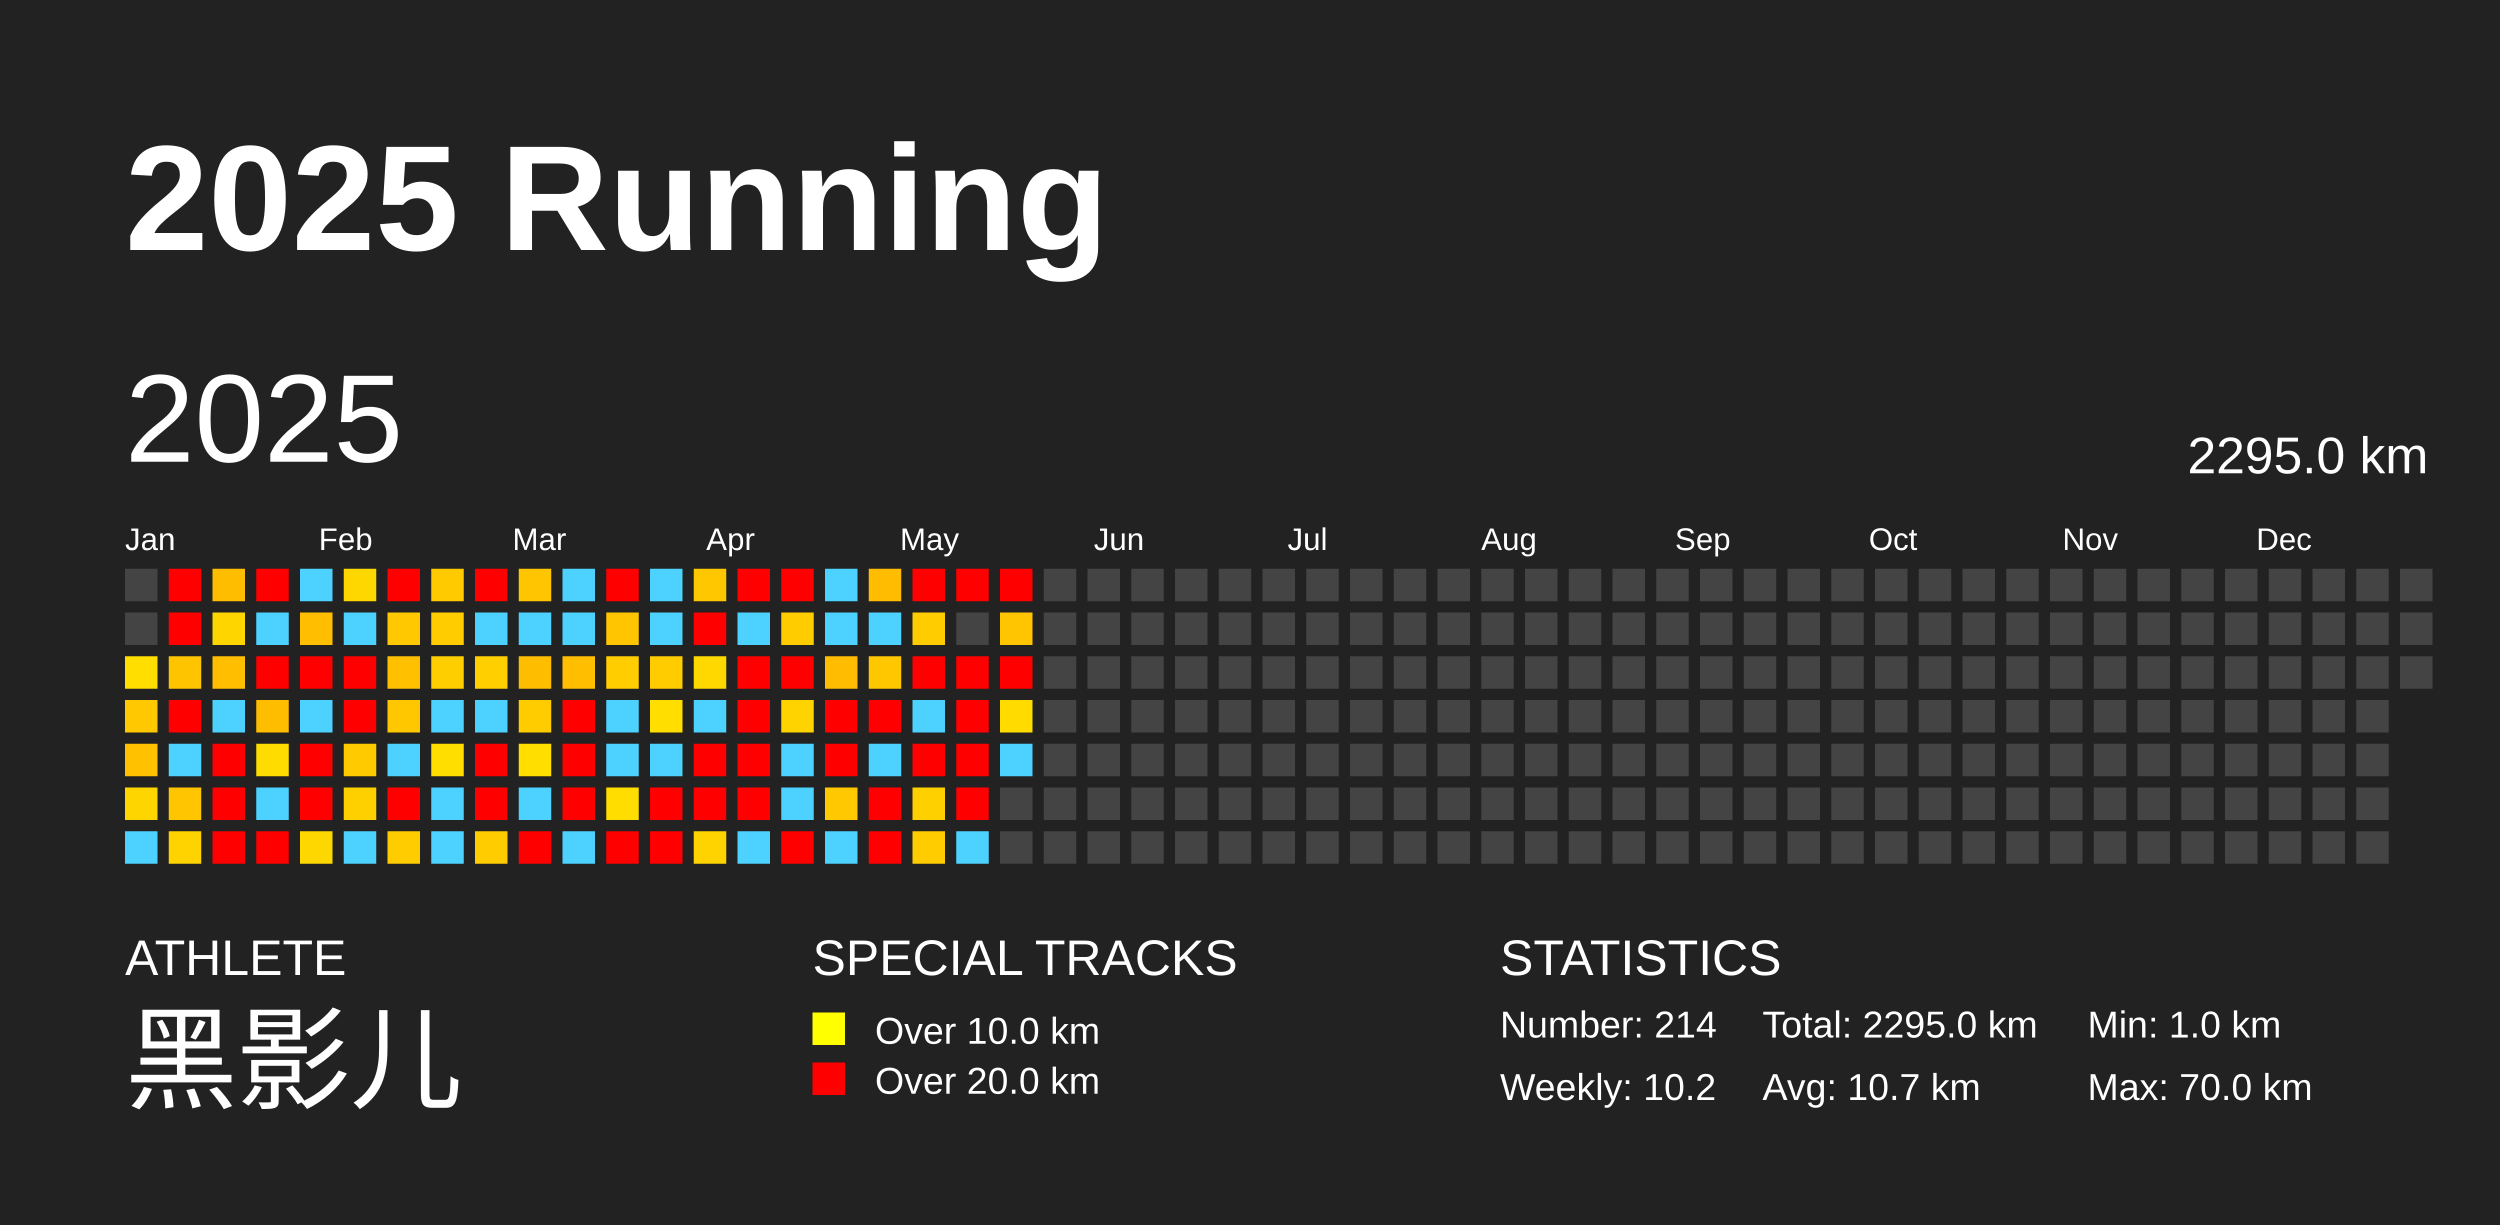
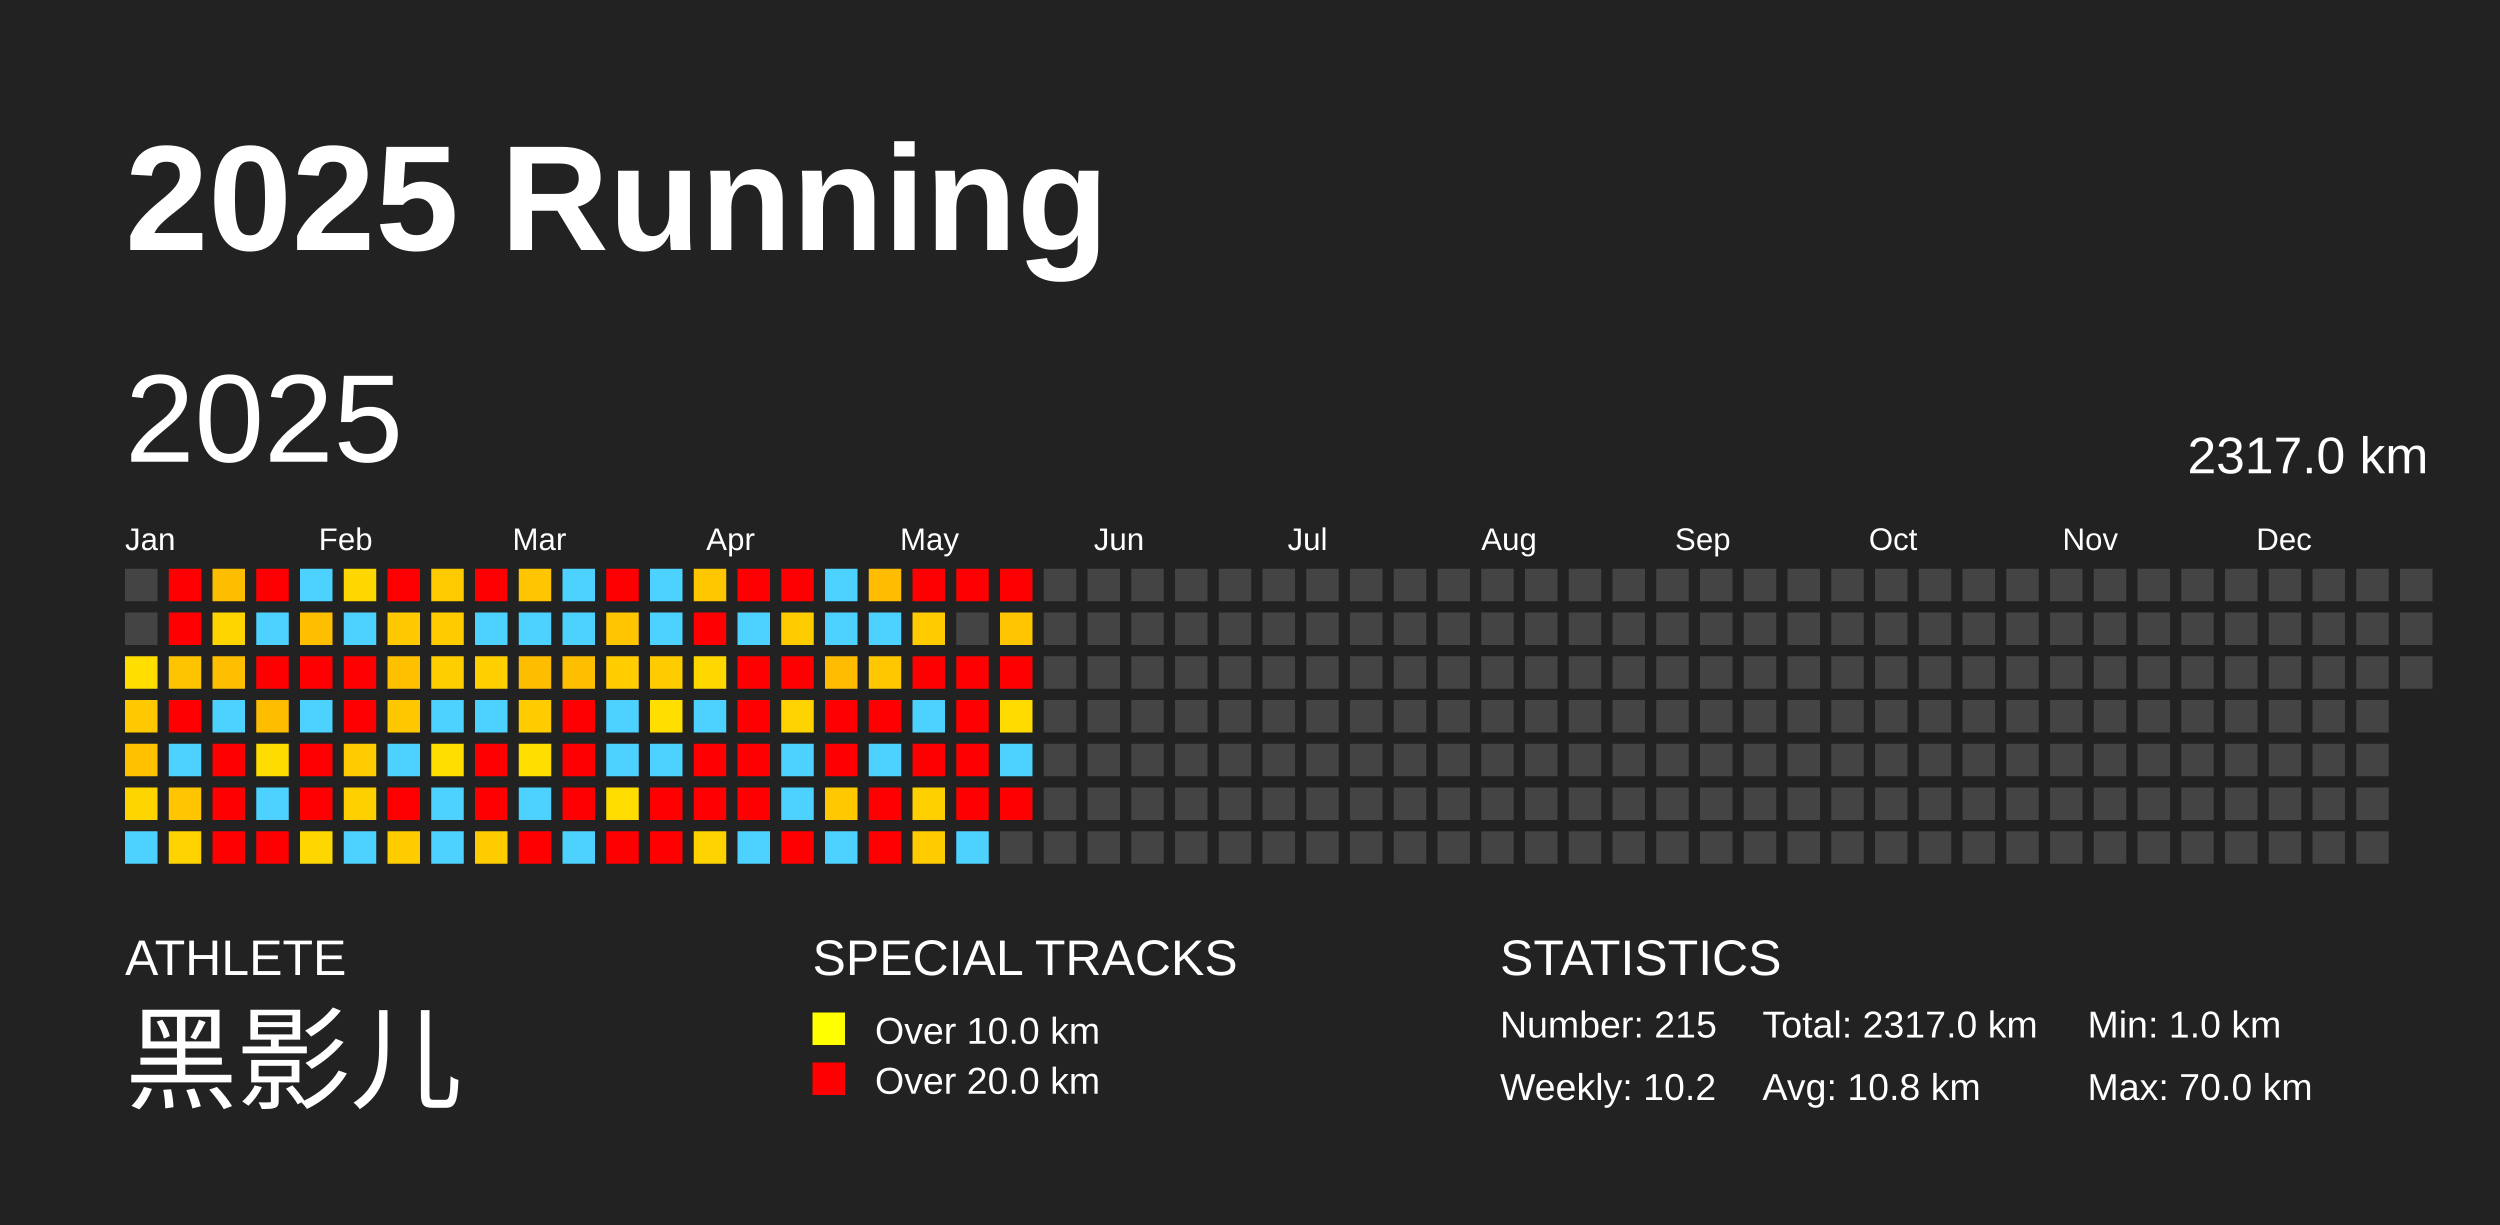
<svg xmlns="http://www.w3.org/2000/svg" baseProfile="full" height="98mm" version="1.1" viewBox="0,0,200,98" width="200mm">
  <defs />
  <rect fill="#222222" height="98" width="200" x="0" y="0" />
  <text fill="#FFFFFF" style="font-size:12px; font-family:Arial; font-weight:bold;" x="10" y="20">2025 Running</text>
  <text fill="#FFFFFF" style="font-size:4px; font-family:Arial" x="10" y="78">ATHLETE</text>
  <text fill="#FFFFFF" style="font-size:9px; font-family:Arial" x="10" y="88">黑影儿</text>
  <text fill="#FFFFFF" style="font-size:4px; font-family:Arial" x="65" y="78">SPECIAL TRACKS</text>
  <rect fill="yellow" height="2.6" width="2.6" x="65" y="81" />
  <text fill="#FFFFFF" style="font-size:3px; font-family:Arial" x="70" y="83.5">Over 10.0 km</text>
  <rect fill="red" height="2.6" width="2.6" x="65" y="85" />
  <text fill="#FFFFFF" style="font-size:3px; font-family:Arial" x="70" y="87.5">Over 20.0 km</text>
  <text fill="#FFFFFF" style="font-size:4px; font-family:Arial" x="120" y="78">STATISTICS</text>
-   <text fill="#FFFFFF" style="font-size:3px; font-family:Arial" x="120" y="83">Number: 214</text>
+   <text fill="#FFFFFF" style="font-size:3px; font-family:Arial" x="120" y="83">Number: 215</text>
  <text fill="#FFFFFF" style="font-size:3px; font-family:Arial" x="120" y="88">Weekly: 10.2</text>
-   <text fill="#FFFFFF" style="font-size:3px; font-family:Arial" x="141" y="83">Total: 2295.0 km</text>
-   <text fill="#FFFFFF" style="font-size:3px; font-family:Arial" x="141" y="88">Avg: 10.7 km</text>
+   <text fill="#FFFFFF" style="font-size:3px; font-family:Arial" x="141" y="83">Total: 2317.0 km</text>
+   <text fill="#FFFFFF" style="font-size:3px; font-family:Arial" x="141" y="88">Avg: 10.8 km</text>
  <text fill="#FFFFFF" style="font-size:3px; font-family:Arial" x="167" y="83">Min: 1.0 km</text>
  <text fill="#FFFFFF" style="font-size:3px; font-family:Arial" x="167" y="88">Max: 70.0 km</text>
  <text dominant-baseline="hanging" fill="#FFFFFF" style="font-size:10.0px; font-family:Arial;" x="10" y="30">2025</text>
-   <text dominant-baseline="hanging" fill="#FFFFFF" style="font-size:4.125px; font-family:Arial;" x="175" y="35">2295.0 km</text>
+   <text dominant-baseline="hanging" fill="#FFFFFF" style="font-size:4.125px; font-family:Arial;" x="175" y="35">2317.0 km</text>
  <text fill="#FFFFFF" style="font-size:2.5px; font-family:Arial" x="10.0" y="44">Jan</text>
  <text fill="#FFFFFF" style="font-size:2.5px; font-family:Arial" x="25.5" y="44">Feb</text>
  <text fill="#FFFFFF" style="font-size:2.5px; font-family:Arial" x="41.0" y="44">Mar</text>
  <text fill="#FFFFFF" style="font-size:2.5px; font-family:Arial" x="56.5" y="44">Apr</text>
  <text fill="#FFFFFF" style="font-size:2.5px; font-family:Arial" x="72.0" y="44">May</text>
  <text fill="#FFFFFF" style="font-size:2.5px; font-family:Arial" x="87.5" y="44">Jun</text>
  <text fill="#FFFFFF" style="font-size:2.5px; font-family:Arial" x="103.0" y="44">Jul</text>
  <text fill="#FFFFFF" style="font-size:2.5px; font-family:Arial" x="118.5" y="44">Aug</text>
  <text fill="#FFFFFF" style="font-size:2.5px; font-family:Arial" x="134.0" y="44">Sep</text>
  <text fill="#FFFFFF" style="font-size:2.5px; font-family:Arial" x="149.5" y="44">Oct</text>
  <text fill="#FFFFFF" style="font-size:2.5px; font-family:Arial" x="165.0" y="44">Nov</text>
  <text fill="#FFFFFF" style="font-size:2.5px; font-family:Arial" x="180.5" y="44">Dec</text>
  <rect fill="#444444" height="2.6" width="2.6" x="10.0" y="45.5" />
  <rect fill="#444444" height="2.6" width="2.6" x="10.0" y="49.0" />
  <rect fill="#ffde00" height="2.6" width="2.6" x="10.0" y="52.5" />
  <rect fill="#ffc800" height="2.6" width="2.6" x="10.0" y="56.0" />
  <rect fill="#ffc100" height="2.6" width="2.6" x="10.0" y="59.5" />
  <rect fill="#ffd500" height="2.6" width="2.6" x="10.0" y="63.0" />
  <rect fill="#4dd2ff" height="2.6" width="2.6" x="10.0" y="66.5" />
  <rect fill="red" height="2.6" width="2.6" x="13.5" y="45.5" />
  <rect fill="red" height="2.6" width="2.6" x="13.5" y="49.0" />
  <rect fill="#ffc400" height="2.6" width="2.6" x="13.5" y="52.5" />
  <rect fill="red" height="2.6" width="2.6" x="13.5" y="56.0" />
  <rect fill="#4dd2ff" height="2.6" width="2.6" x="13.5" y="59.5" />
  <rect fill="#ffc500" height="2.6" width="2.6" x="13.5" y="63.0" />
  <rect fill="#ffd300" height="2.6" width="2.6" x="13.5" y="66.5" />
  <rect fill="#ffbd00" height="2.6" width="2.6" x="17.0" y="45.5" />
  <rect fill="#ffd500" height="2.6" width="2.6" x="17.0" y="49.0" />
  <rect fill="#ffbf00" height="2.6" width="2.6" x="17.0" y="52.5" />
  <rect fill="#4dd2ff" height="2.6" width="2.6" x="17.0" y="56.0" />
  <rect fill="red" height="2.6" width="2.6" x="17.0" y="59.5" />
  <rect fill="red" height="2.6" width="2.6" x="17.0" y="63.0" />
  <rect fill="red" height="2.6" width="2.6" x="17.0" y="66.5" />
  <rect fill="red" height="2.6" width="2.6" x="20.5" y="45.5" />
  <rect fill="#4dd2ff" height="2.6" width="2.6" x="20.5" y="49.0" />
  <rect fill="red" height="2.6" width="2.6" x="20.5" y="52.5" />
  <rect fill="#ffbd00" height="2.6" width="2.6" x="20.5" y="56.0" />
  <rect fill="#ffdc00" height="2.6" width="2.6" x="20.5" y="59.5" />
  <rect fill="#4dd2ff" height="2.6" width="2.6" x="20.5" y="63.0" />
  <rect fill="red" height="2.6" width="2.6" x="20.5" y="66.5" />
  <rect fill="#4dd2ff" height="2.6" width="2.6" x="24.0" y="45.5" />
  <rect fill="#ffbf00" height="2.6" width="2.6" x="24.0" y="49.0" />
  <rect fill="red" height="2.6" width="2.6" x="24.0" y="52.5" />
  <rect fill="#4dd2ff" height="2.6" width="2.6" x="24.0" y="56.0" />
  <rect fill="red" height="2.6" width="2.6" x="24.0" y="59.5" />
  <rect fill="red" height="2.6" width="2.6" x="24.0" y="63.0" />
  <rect fill="#ffd700" height="2.6" width="2.6" x="24.0" y="66.5" />
  <rect fill="#ffd700" height="2.6" width="2.6" x="27.5" y="45.5" />
  <rect fill="#4dd2ff" height="2.6" width="2.6" x="27.5" y="49.0" />
  <rect fill="red" height="2.6" width="2.6" x="27.5" y="52.5" />
  <rect fill="red" height="2.6" width="2.6" x="27.5" y="56.0" />
  <rect fill="#ffca00" height="2.6" width="2.6" x="27.5" y="59.5" />
  <rect fill="#ffd000" height="2.6" width="2.6" x="27.5" y="63.0" />
  <rect fill="#4dd2ff" height="2.6" width="2.6" x="27.5" y="66.5" />
  <rect fill="red" height="2.6" width="2.6" x="31.0" y="45.5" />
  <rect fill="#ffc800" height="2.6" width="2.6" x="31.0" y="49.0" />
  <rect fill="#ffc000" height="2.6" width="2.6" x="31.0" y="52.5" />
  <rect fill="#ffc700" height="2.6" width="2.6" x="31.0" y="56.0" />
  <rect fill="#4dd2ff" height="2.6" width="2.6" x="31.0" y="59.5" />
  <rect fill="red" height="2.6" width="2.6" x="31.0" y="63.0" />
  <rect fill="#ffcc00" height="2.6" width="2.6" x="31.0" y="66.5" />
  <rect fill="#ffca00" height="2.6" width="2.6" x="34.5" y="45.5" />
  <rect fill="#ffcc00" height="2.6" width="2.6" x="34.5" y="49.0" />
  <rect fill="#ffce00" height="2.6" width="2.6" x="34.5" y="52.5" />
  <rect fill="#4dd2ff" height="2.6" width="2.6" x="34.5" y="56.0" />
  <rect fill="#ffde00" height="2.6" width="2.6" x="34.5" y="59.5" />
  <rect fill="#4dd2ff" height="2.6" width="2.6" x="34.5" y="63.0" />
  <rect fill="#4dd2ff" height="2.6" width="2.6" x="34.5" y="66.5" />
  <rect fill="red" height="2.6" width="2.6" x="38.0" y="45.5" />
  <rect fill="#4dd2ff" height="2.6" width="2.6" x="38.0" y="49.0" />
  <rect fill="#ffcf00" height="2.6" width="2.6" x="38.0" y="52.5" />
  <rect fill="#4dd2ff" height="2.6" width="2.6" x="38.0" y="56.0" />
  <rect fill="red" height="2.6" width="2.6" x="38.0" y="59.5" />
  <rect fill="red" height="2.6" width="2.6" x="38.0" y="63.0" />
  <rect fill="#ffcc00" height="2.6" width="2.6" x="38.0" y="66.5" />
  <rect fill="#ffc500" height="2.6" width="2.6" x="41.5" y="45.5" />
  <rect fill="#4dd2ff" height="2.6" width="2.6" x="41.5" y="49.0" />
  <rect fill="#ffbd00" height="2.6" width="2.6" x="41.5" y="52.5" />
  <rect fill="#ffcc00" height="2.6" width="2.6" x="41.5" y="56.0" />
  <rect fill="#ffde00" height="2.6" width="2.6" x="41.5" y="59.5" />
  <rect fill="#4dd2ff" height="2.6" width="2.6" x="41.5" y="63.0" />
  <rect fill="red" height="2.6" width="2.6" x="41.5" y="66.5" />
  <rect fill="#4dd2ff" height="2.6" width="2.6" x="45.0" y="45.5" />
  <rect fill="#4dd2ff" height="2.6" width="2.6" x="45.0" y="49.0" />
  <rect fill="#ffbf00" height="2.6" width="2.6" x="45.0" y="52.5" />
  <rect fill="red" height="2.6" width="2.6" x="45.0" y="56.0" />
  <rect fill="red" height="2.6" width="2.6" x="45.0" y="59.5" />
  <rect fill="red" height="2.6" width="2.6" x="45.0" y="63.0" />
  <rect fill="#4dd2ff" height="2.6" width="2.6" x="45.0" y="66.5" />
  <rect fill="red" height="2.6" width="2.6" x="48.5" y="45.5" />
  <rect fill="#ffc500" height="2.6" width="2.6" x="48.5" y="49.0" />
  <rect fill="#ffcd00" height="2.6" width="2.6" x="48.5" y="52.5" />
  <rect fill="#4dd2ff" height="2.6" width="2.6" x="48.5" y="56.0" />
  <rect fill="#4dd2ff" height="2.6" width="2.6" x="48.5" y="59.5" />
  <rect fill="#ffdd00" height="2.6" width="2.6" x="48.5" y="63.0" />
  <rect fill="red" height="2.6" width="2.6" x="48.5" y="66.5" />
  <rect fill="#4dd2ff" height="2.6" width="2.6" x="52.0" y="45.5" />
  <rect fill="#4dd2ff" height="2.6" width="2.6" x="52.0" y="49.0" />
  <rect fill="#ffcc00" height="2.6" width="2.6" x="52.0" y="52.5" />
  <rect fill="#ffde00" height="2.6" width="2.6" x="52.0" y="56.0" />
  <rect fill="#4dd2ff" height="2.6" width="2.6" x="52.0" y="59.5" />
  <rect fill="red" height="2.6" width="2.6" x="52.0" y="63.0" />
  <rect fill="red" height="2.6" width="2.6" x="52.0" y="66.5" />
  <rect fill="#ffc700" height="2.6" width="2.6" x="55.5" y="45.5" />
  <rect fill="red" height="2.6" width="2.6" x="55.5" y="49.0" />
  <rect fill="#ffd800" height="2.6" width="2.6" x="55.5" y="52.5" />
  <rect fill="#4dd2ff" height="2.6" width="2.6" x="55.5" y="56.0" />
  <rect fill="red" height="2.6" width="2.6" x="55.5" y="59.5" />
  <rect fill="red" height="2.6" width="2.6" x="55.5" y="63.0" />
  <rect fill="#ffd300" height="2.6" width="2.6" x="55.5" y="66.5" />
  <rect fill="red" height="2.6" width="2.6" x="59.0" y="45.5" />
  <rect fill="#4dd2ff" height="2.6" width="2.6" x="59.0" y="49.0" />
  <rect fill="red" height="2.6" width="2.6" x="59.0" y="52.5" />
  <rect fill="red" height="2.6" width="2.6" x="59.0" y="56.0" />
  <rect fill="red" height="2.6" width="2.6" x="59.0" y="59.5" />
  <rect fill="red" height="2.6" width="2.6" x="59.0" y="63.0" />
  <rect fill="#4dd2ff" height="2.6" width="2.6" x="59.0" y="66.5" />
  <rect fill="red" height="2.6" width="2.6" x="62.5" y="45.5" />
  <rect fill="#ffcc00" height="2.6" width="2.6" x="62.5" y="49.0" />
  <rect fill="red" height="2.6" width="2.6" x="62.5" y="52.5" />
  <rect fill="#ffd300" height="2.6" width="2.6" x="62.5" y="56.0" />
  <rect fill="#4dd2ff" height="2.6" width="2.6" x="62.5" y="59.5" />
  <rect fill="#4dd2ff" height="2.6" width="2.6" x="62.5" y="63.0" />
  <rect fill="red" height="2.6" width="2.6" x="62.5" y="66.5" />
  <rect fill="#4dd2ff" height="2.6" width="2.6" x="66.0" y="45.5" />
  <rect fill="#4dd2ff" height="2.6" width="2.6" x="66.0" y="49.0" />
  <rect fill="#ffbc00" height="2.6" width="2.6" x="66.0" y="52.5" />
  <rect fill="red" height="2.6" width="2.6" x="66.0" y="56.0" />
  <rect fill="red" height="2.6" width="2.6" x="66.0" y="59.5" />
  <rect fill="#ffc800" height="2.6" width="2.6" x="66.0" y="63.0" />
  <rect fill="#4dd2ff" height="2.6" width="2.6" x="66.0" y="66.5" />
  <rect fill="#ffbc00" height="2.6" width="2.6" x="69.5" y="45.5" />
  <rect fill="#4dd2ff" height="2.6" width="2.6" x="69.5" y="49.0" />
  <rect fill="#ffc700" height="2.6" width="2.6" x="69.5" y="52.5" />
  <rect fill="red" height="2.6" width="2.6" x="69.5" y="56.0" />
  <rect fill="#4dd2ff" height="2.6" width="2.6" x="69.5" y="59.5" />
  <rect fill="red" height="2.6" width="2.6" x="69.5" y="63.0" />
  <rect fill="red" height="2.6" width="2.6" x="69.5" y="66.5" />
  <rect fill="red" height="2.6" width="2.6" x="73.0" y="45.5" />
  <rect fill="#ffcc00" height="2.6" width="2.6" x="73.0" y="49.0" />
  <rect fill="red" height="2.6" width="2.6" x="73.0" y="52.5" />
  <rect fill="#4dd2ff" height="2.6" width="2.6" x="73.0" y="56.0" />
  <rect fill="red" height="2.6" width="2.6" x="73.0" y="59.5" />
  <rect fill="#ffd000" height="2.6" width="2.6" x="73.0" y="63.0" />
  <rect fill="#ffcc00" height="2.6" width="2.6" x="73.0" y="66.5" />
  <rect fill="red" height="2.6" width="2.6" x="76.5" y="45.5" />
  <rect fill="#444444" height="2.6" width="2.6" x="76.5" y="49.0" />
  <rect fill="red" height="2.6" width="2.6" x="76.5" y="52.5" />
  <rect fill="red" height="2.6" width="2.6" x="76.5" y="56.0" />
  <rect fill="red" height="2.6" width="2.6" x="76.5" y="59.5" />
  <rect fill="red" height="2.6" width="2.6" x="76.5" y="63.0" />
  <rect fill="#4dd2ff" height="2.6" width="2.6" x="76.5" y="66.5" />
  <rect fill="red" height="2.6" width="2.6" x="80.0" y="45.5" />
  <rect fill="#ffc500" height="2.6" width="2.6" x="80.0" y="49.0" />
  <rect fill="red" height="2.6" width="2.6" x="80.0" y="52.5" />
  <rect fill="#ffdb00" height="2.6" width="2.6" x="80.0" y="56.0" />
  <rect fill="#4dd2ff" height="2.6" width="2.6" x="80.0" y="59.5" />
-   <rect fill="#444444" height="2.6" width="2.6" x="80.0" y="63.0" />
+   <rect fill="red" height="2.6" width="2.6" x="80.0" y="63.0" />
  <rect fill="#444444" height="2.6" width="2.6" x="80.0" y="66.5" />
  <rect fill="#444444" height="2.6" width="2.6" x="83.5" y="45.5" />
  <rect fill="#444444" height="2.6" width="2.6" x="83.5" y="49.0" />
  <rect fill="#444444" height="2.6" width="2.6" x="83.5" y="52.5" />
  <rect fill="#444444" height="2.6" width="2.6" x="83.5" y="56.0" />
  <rect fill="#444444" height="2.6" width="2.6" x="83.5" y="59.5" />
  <rect fill="#444444" height="2.6" width="2.6" x="83.5" y="63.0" />
  <rect fill="#444444" height="2.6" width="2.6" x="83.5" y="66.5" />
  <rect fill="#444444" height="2.6" width="2.6" x="87.0" y="45.5" />
  <rect fill="#444444" height="2.6" width="2.6" x="87.0" y="49.0" />
  <rect fill="#444444" height="2.6" width="2.6" x="87.0" y="52.5" />
  <rect fill="#444444" height="2.6" width="2.6" x="87.0" y="56.0" />
  <rect fill="#444444" height="2.6" width="2.6" x="87.0" y="59.5" />
  <rect fill="#444444" height="2.6" width="2.6" x="87.0" y="63.0" />
  <rect fill="#444444" height="2.6" width="2.6" x="87.0" y="66.5" />
  <rect fill="#444444" height="2.6" width="2.6" x="90.5" y="45.5" />
  <rect fill="#444444" height="2.6" width="2.6" x="90.5" y="49.0" />
  <rect fill="#444444" height="2.6" width="2.6" x="90.5" y="52.5" />
  <rect fill="#444444" height="2.6" width="2.6" x="90.5" y="56.0" />
  <rect fill="#444444" height="2.6" width="2.6" x="90.5" y="59.5" />
  <rect fill="#444444" height="2.6" width="2.6" x="90.5" y="63.0" />
  <rect fill="#444444" height="2.6" width="2.6" x="90.5" y="66.5" />
  <rect fill="#444444" height="2.6" width="2.6" x="94.0" y="45.5" />
  <rect fill="#444444" height="2.6" width="2.6" x="94.0" y="49.0" />
  <rect fill="#444444" height="2.6" width="2.6" x="94.0" y="52.5" />
  <rect fill="#444444" height="2.6" width="2.6" x="94.0" y="56.0" />
  <rect fill="#444444" height="2.6" width="2.6" x="94.0" y="59.5" />
  <rect fill="#444444" height="2.6" width="2.6" x="94.0" y="63.0" />
  <rect fill="#444444" height="2.6" width="2.6" x="94.0" y="66.5" />
  <rect fill="#444444" height="2.6" width="2.6" x="97.5" y="45.5" />
  <rect fill="#444444" height="2.6" width="2.6" x="97.5" y="49.0" />
  <rect fill="#444444" height="2.6" width="2.6" x="97.5" y="52.5" />
  <rect fill="#444444" height="2.6" width="2.6" x="97.5" y="56.0" />
  <rect fill="#444444" height="2.6" width="2.6" x="97.5" y="59.5" />
  <rect fill="#444444" height="2.6" width="2.6" x="97.5" y="63.0" />
  <rect fill="#444444" height="2.6" width="2.6" x="97.5" y="66.5" />
  <rect fill="#444444" height="2.6" width="2.6" x="101.0" y="45.5" />
  <rect fill="#444444" height="2.6" width="2.6" x="101.0" y="49.0" />
  <rect fill="#444444" height="2.6" width="2.6" x="101.0" y="52.5" />
  <rect fill="#444444" height="2.6" width="2.6" x="101.0" y="56.0" />
  <rect fill="#444444" height="2.6" width="2.6" x="101.0" y="59.5" />
  <rect fill="#444444" height="2.6" width="2.6" x="101.0" y="63.0" />
  <rect fill="#444444" height="2.6" width="2.6" x="101.0" y="66.5" />
  <rect fill="#444444" height="2.6" width="2.6" x="104.5" y="45.5" />
  <rect fill="#444444" height="2.6" width="2.6" x="104.5" y="49.0" />
  <rect fill="#444444" height="2.6" width="2.6" x="104.5" y="52.5" />
  <rect fill="#444444" height="2.6" width="2.6" x="104.5" y="56.0" />
  <rect fill="#444444" height="2.6" width="2.6" x="104.5" y="59.5" />
  <rect fill="#444444" height="2.6" width="2.6" x="104.5" y="63.0" />
  <rect fill="#444444" height="2.6" width="2.6" x="104.5" y="66.5" />
  <rect fill="#444444" height="2.6" width="2.6" x="108.0" y="45.5" />
  <rect fill="#444444" height="2.6" width="2.6" x="108.0" y="49.0" />
  <rect fill="#444444" height="2.6" width="2.6" x="108.0" y="52.5" />
  <rect fill="#444444" height="2.6" width="2.6" x="108.0" y="56.0" />
  <rect fill="#444444" height="2.6" width="2.6" x="108.0" y="59.5" />
  <rect fill="#444444" height="2.6" width="2.6" x="108.0" y="63.0" />
  <rect fill="#444444" height="2.6" width="2.6" x="108.0" y="66.5" />
  <rect fill="#444444" height="2.6" width="2.6" x="111.5" y="45.5" />
  <rect fill="#444444" height="2.6" width="2.6" x="111.5" y="49.0" />
  <rect fill="#444444" height="2.6" width="2.6" x="111.5" y="52.5" />
  <rect fill="#444444" height="2.6" width="2.6" x="111.5" y="56.0" />
  <rect fill="#444444" height="2.6" width="2.6" x="111.5" y="59.5" />
  <rect fill="#444444" height="2.6" width="2.6" x="111.5" y="63.0" />
  <rect fill="#444444" height="2.6" width="2.6" x="111.5" y="66.5" />
  <rect fill="#444444" height="2.6" width="2.6" x="115.0" y="45.5" />
  <rect fill="#444444" height="2.6" width="2.6" x="115.0" y="49.0" />
  <rect fill="#444444" height="2.6" width="2.6" x="115.0" y="52.5" />
  <rect fill="#444444" height="2.6" width="2.6" x="115.0" y="56.0" />
  <rect fill="#444444" height="2.6" width="2.6" x="115.0" y="59.5" />
  <rect fill="#444444" height="2.6" width="2.6" x="115.0" y="63.0" />
  <rect fill="#444444" height="2.6" width="2.6" x="115.0" y="66.5" />
  <rect fill="#444444" height="2.6" width="2.6" x="118.5" y="45.5" />
  <rect fill="#444444" height="2.6" width="2.6" x="118.5" y="49.0" />
  <rect fill="#444444" height="2.6" width="2.6" x="118.5" y="52.5" />
  <rect fill="#444444" height="2.6" width="2.6" x="118.5" y="56.0" />
  <rect fill="#444444" height="2.6" width="2.6" x="118.5" y="59.5" />
  <rect fill="#444444" height="2.6" width="2.6" x="118.5" y="63.0" />
  <rect fill="#444444" height="2.6" width="2.6" x="118.5" y="66.5" />
  <rect fill="#444444" height="2.6" width="2.6" x="122.0" y="45.5" />
  <rect fill="#444444" height="2.6" width="2.6" x="122.0" y="49.0" />
  <rect fill="#444444" height="2.6" width="2.6" x="122.0" y="52.5" />
  <rect fill="#444444" height="2.6" width="2.6" x="122.0" y="56.0" />
  <rect fill="#444444" height="2.6" width="2.6" x="122.0" y="59.5" />
  <rect fill="#444444" height="2.6" width="2.6" x="122.0" y="63.0" />
  <rect fill="#444444" height="2.6" width="2.6" x="122.0" y="66.5" />
  <rect fill="#444444" height="2.6" width="2.6" x="125.5" y="45.5" />
  <rect fill="#444444" height="2.6" width="2.6" x="125.5" y="49.0" />
  <rect fill="#444444" height="2.6" width="2.6" x="125.5" y="52.5" />
  <rect fill="#444444" height="2.6" width="2.6" x="125.5" y="56.0" />
  <rect fill="#444444" height="2.6" width="2.6" x="125.5" y="59.5" />
  <rect fill="#444444" height="2.6" width="2.6" x="125.5" y="63.0" />
  <rect fill="#444444" height="2.6" width="2.6" x="125.5" y="66.5" />
  <rect fill="#444444" height="2.6" width="2.6" x="129.0" y="45.5" />
  <rect fill="#444444" height="2.6" width="2.6" x="129.0" y="49.0" />
  <rect fill="#444444" height="2.6" width="2.6" x="129.0" y="52.5" />
  <rect fill="#444444" height="2.6" width="2.6" x="129.0" y="56.0" />
  <rect fill="#444444" height="2.6" width="2.6" x="129.0" y="59.5" />
  <rect fill="#444444" height="2.6" width="2.6" x="129.0" y="63.0" />
  <rect fill="#444444" height="2.6" width="2.6" x="129.0" y="66.5" />
  <rect fill="#444444" height="2.6" width="2.6" x="132.5" y="45.5" />
  <rect fill="#444444" height="2.6" width="2.6" x="132.5" y="49.0" />
  <rect fill="#444444" height="2.6" width="2.6" x="132.5" y="52.5" />
  <rect fill="#444444" height="2.6" width="2.6" x="132.5" y="56.0" />
  <rect fill="#444444" height="2.6" width="2.6" x="132.5" y="59.5" />
  <rect fill="#444444" height="2.6" width="2.6" x="132.5" y="63.0" />
  <rect fill="#444444" height="2.6" width="2.6" x="132.5" y="66.5" />
  <rect fill="#444444" height="2.6" width="2.6" x="136.0" y="45.5" />
  <rect fill="#444444" height="2.6" width="2.6" x="136.0" y="49.0" />
  <rect fill="#444444" height="2.6" width="2.6" x="136.0" y="52.5" />
  <rect fill="#444444" height="2.6" width="2.6" x="136.0" y="56.0" />
  <rect fill="#444444" height="2.6" width="2.6" x="136.0" y="59.5" />
  <rect fill="#444444" height="2.6" width="2.6" x="136.0" y="63.0" />
  <rect fill="#444444" height="2.6" width="2.6" x="136.0" y="66.5" />
  <rect fill="#444444" height="2.6" width="2.6" x="139.5" y="45.5" />
  <rect fill="#444444" height="2.6" width="2.6" x="139.5" y="49.0" />
  <rect fill="#444444" height="2.6" width="2.6" x="139.5" y="52.5" />
  <rect fill="#444444" height="2.6" width="2.6" x="139.5" y="56.0" />
  <rect fill="#444444" height="2.6" width="2.6" x="139.5" y="59.5" />
  <rect fill="#444444" height="2.6" width="2.6" x="139.5" y="63.0" />
  <rect fill="#444444" height="2.6" width="2.6" x="139.5" y="66.5" />
  <rect fill="#444444" height="2.6" width="2.6" x="143.0" y="45.5" />
  <rect fill="#444444" height="2.6" width="2.6" x="143.0" y="49.0" />
  <rect fill="#444444" height="2.6" width="2.6" x="143.0" y="52.5" />
  <rect fill="#444444" height="2.6" width="2.6" x="143.0" y="56.0" />
  <rect fill="#444444" height="2.6" width="2.6" x="143.0" y="59.5" />
  <rect fill="#444444" height="2.6" width="2.6" x="143.0" y="63.0" />
  <rect fill="#444444" height="2.6" width="2.6" x="143.0" y="66.5" />
  <rect fill="#444444" height="2.6" width="2.6" x="146.5" y="45.5" />
  <rect fill="#444444" height="2.6" width="2.6" x="146.5" y="49.0" />
  <rect fill="#444444" height="2.6" width="2.6" x="146.5" y="52.5" />
  <rect fill="#444444" height="2.6" width="2.6" x="146.5" y="56.0" />
  <rect fill="#444444" height="2.6" width="2.6" x="146.5" y="59.5" />
  <rect fill="#444444" height="2.6" width="2.6" x="146.5" y="63.0" />
  <rect fill="#444444" height="2.6" width="2.6" x="146.5" y="66.5" />
  <rect fill="#444444" height="2.6" width="2.6" x="150.0" y="45.5" />
  <rect fill="#444444" height="2.6" width="2.6" x="150.0" y="49.0" />
  <rect fill="#444444" height="2.6" width="2.6" x="150.0" y="52.5" />
  <rect fill="#444444" height="2.6" width="2.6" x="150.0" y="56.0" />
  <rect fill="#444444" height="2.6" width="2.6" x="150.0" y="59.5" />
  <rect fill="#444444" height="2.6" width="2.6" x="150.0" y="63.0" />
  <rect fill="#444444" height="2.6" width="2.6" x="150.0" y="66.5" />
  <rect fill="#444444" height="2.6" width="2.6" x="153.5" y="45.5" />
  <rect fill="#444444" height="2.6" width="2.6" x="153.5" y="49.0" />
  <rect fill="#444444" height="2.6" width="2.6" x="153.5" y="52.5" />
  <rect fill="#444444" height="2.6" width="2.6" x="153.5" y="56.0" />
  <rect fill="#444444" height="2.6" width="2.6" x="153.5" y="59.5" />
  <rect fill="#444444" height="2.6" width="2.6" x="153.5" y="63.0" />
  <rect fill="#444444" height="2.6" width="2.6" x="153.5" y="66.5" />
  <rect fill="#444444" height="2.6" width="2.6" x="157.0" y="45.5" />
  <rect fill="#444444" height="2.6" width="2.6" x="157.0" y="49.0" />
  <rect fill="#444444" height="2.6" width="2.6" x="157.0" y="52.5" />
  <rect fill="#444444" height="2.6" width="2.6" x="157.0" y="56.0" />
  <rect fill="#444444" height="2.6" width="2.6" x="157.0" y="59.5" />
  <rect fill="#444444" height="2.6" width="2.6" x="157.0" y="63.0" />
  <rect fill="#444444" height="2.6" width="2.6" x="157.0" y="66.5" />
  <rect fill="#444444" height="2.6" width="2.6" x="160.5" y="45.5" />
  <rect fill="#444444" height="2.6" width="2.6" x="160.5" y="49.0" />
  <rect fill="#444444" height="2.6" width="2.6" x="160.5" y="52.5" />
  <rect fill="#444444" height="2.6" width="2.6" x="160.5" y="56.0" />
  <rect fill="#444444" height="2.6" width="2.6" x="160.5" y="59.5" />
  <rect fill="#444444" height="2.6" width="2.6" x="160.5" y="63.0" />
  <rect fill="#444444" height="2.6" width="2.6" x="160.5" y="66.5" />
  <rect fill="#444444" height="2.6" width="2.6" x="164.0" y="45.5" />
  <rect fill="#444444" height="2.6" width="2.6" x="164.0" y="49.0" />
  <rect fill="#444444" height="2.6" width="2.6" x="164.0" y="52.5" />
  <rect fill="#444444" height="2.6" width="2.6" x="164.0" y="56.0" />
  <rect fill="#444444" height="2.6" width="2.6" x="164.0" y="59.5" />
  <rect fill="#444444" height="2.6" width="2.6" x="164.0" y="63.0" />
  <rect fill="#444444" height="2.6" width="2.6" x="164.0" y="66.5" />
  <rect fill="#444444" height="2.6" width="2.6" x="167.5" y="45.5" />
  <rect fill="#444444" height="2.6" width="2.6" x="167.5" y="49.0" />
  <rect fill="#444444" height="2.6" width="2.6" x="167.5" y="52.5" />
  <rect fill="#444444" height="2.6" width="2.6" x="167.5" y="56.0" />
  <rect fill="#444444" height="2.6" width="2.6" x="167.5" y="59.5" />
  <rect fill="#444444" height="2.6" width="2.6" x="167.5" y="63.0" />
  <rect fill="#444444" height="2.6" width="2.6" x="167.5" y="66.5" />
  <rect fill="#444444" height="2.6" width="2.6" x="171.0" y="45.5" />
  <rect fill="#444444" height="2.6" width="2.6" x="171.0" y="49.0" />
  <rect fill="#444444" height="2.6" width="2.6" x="171.0" y="52.5" />
  <rect fill="#444444" height="2.6" width="2.6" x="171.0" y="56.0" />
  <rect fill="#444444" height="2.6" width="2.6" x="171.0" y="59.5" />
  <rect fill="#444444" height="2.6" width="2.6" x="171.0" y="63.0" />
  <rect fill="#444444" height="2.6" width="2.6" x="171.0" y="66.5" />
  <rect fill="#444444" height="2.6" width="2.6" x="174.5" y="45.5" />
  <rect fill="#444444" height="2.6" width="2.6" x="174.5" y="49.0" />
  <rect fill="#444444" height="2.6" width="2.6" x="174.5" y="52.5" />
  <rect fill="#444444" height="2.6" width="2.6" x="174.5" y="56.0" />
  <rect fill="#444444" height="2.6" width="2.6" x="174.5" y="59.5" />
  <rect fill="#444444" height="2.6" width="2.6" x="174.5" y="63.0" />
  <rect fill="#444444" height="2.6" width="2.6" x="174.5" y="66.5" />
  <rect fill="#444444" height="2.6" width="2.6" x="178.0" y="45.5" />
  <rect fill="#444444" height="2.6" width="2.6" x="178.0" y="49.0" />
  <rect fill="#444444" height="2.6" width="2.6" x="178.0" y="52.5" />
  <rect fill="#444444" height="2.6" width="2.6" x="178.0" y="56.0" />
  <rect fill="#444444" height="2.6" width="2.6" x="178.0" y="59.5" />
  <rect fill="#444444" height="2.6" width="2.6" x="178.0" y="63.0" />
  <rect fill="#444444" height="2.6" width="2.6" x="178.0" y="66.5" />
  <rect fill="#444444" height="2.6" width="2.6" x="181.5" y="45.5" />
  <rect fill="#444444" height="2.6" width="2.6" x="181.5" y="49.0" />
  <rect fill="#444444" height="2.6" width="2.6" x="181.5" y="52.5" />
  <rect fill="#444444" height="2.6" width="2.6" x="181.5" y="56.0" />
  <rect fill="#444444" height="2.6" width="2.6" x="181.5" y="59.5" />
  <rect fill="#444444" height="2.6" width="2.6" x="181.5" y="63.0" />
  <rect fill="#444444" height="2.6" width="2.6" x="181.5" y="66.5" />
  <rect fill="#444444" height="2.6" width="2.6" x="185.0" y="45.5" />
  <rect fill="#444444" height="2.6" width="2.6" x="185.0" y="49.0" />
  <rect fill="#444444" height="2.6" width="2.6" x="185.0" y="52.5" />
  <rect fill="#444444" height="2.6" width="2.6" x="185.0" y="56.0" />
  <rect fill="#444444" height="2.6" width="2.6" x="185.0" y="59.5" />
  <rect fill="#444444" height="2.6" width="2.6" x="185.0" y="63.0" />
  <rect fill="#444444" height="2.6" width="2.6" x="185.0" y="66.5" />
  <rect fill="#444444" height="2.6" width="2.6" x="188.5" y="45.5" />
  <rect fill="#444444" height="2.6" width="2.6" x="188.5" y="49.0" />
  <rect fill="#444444" height="2.6" width="2.6" x="188.5" y="52.5" />
  <rect fill="#444444" height="2.6" width="2.6" x="188.5" y="56.0" />
  <rect fill="#444444" height="2.6" width="2.6" x="188.5" y="59.5" />
  <rect fill="#444444" height="2.6" width="2.6" x="188.5" y="63.0" />
  <rect fill="#444444" height="2.6" width="2.6" x="188.5" y="66.5" />
  <rect fill="#444444" height="2.6" width="2.6" x="192.0" y="45.5" />
  <rect fill="#444444" height="2.6" width="2.6" x="192.0" y="49.0" />
  <rect fill="#444444" height="2.6" width="2.6" x="192.0" y="52.5" />
</svg>
